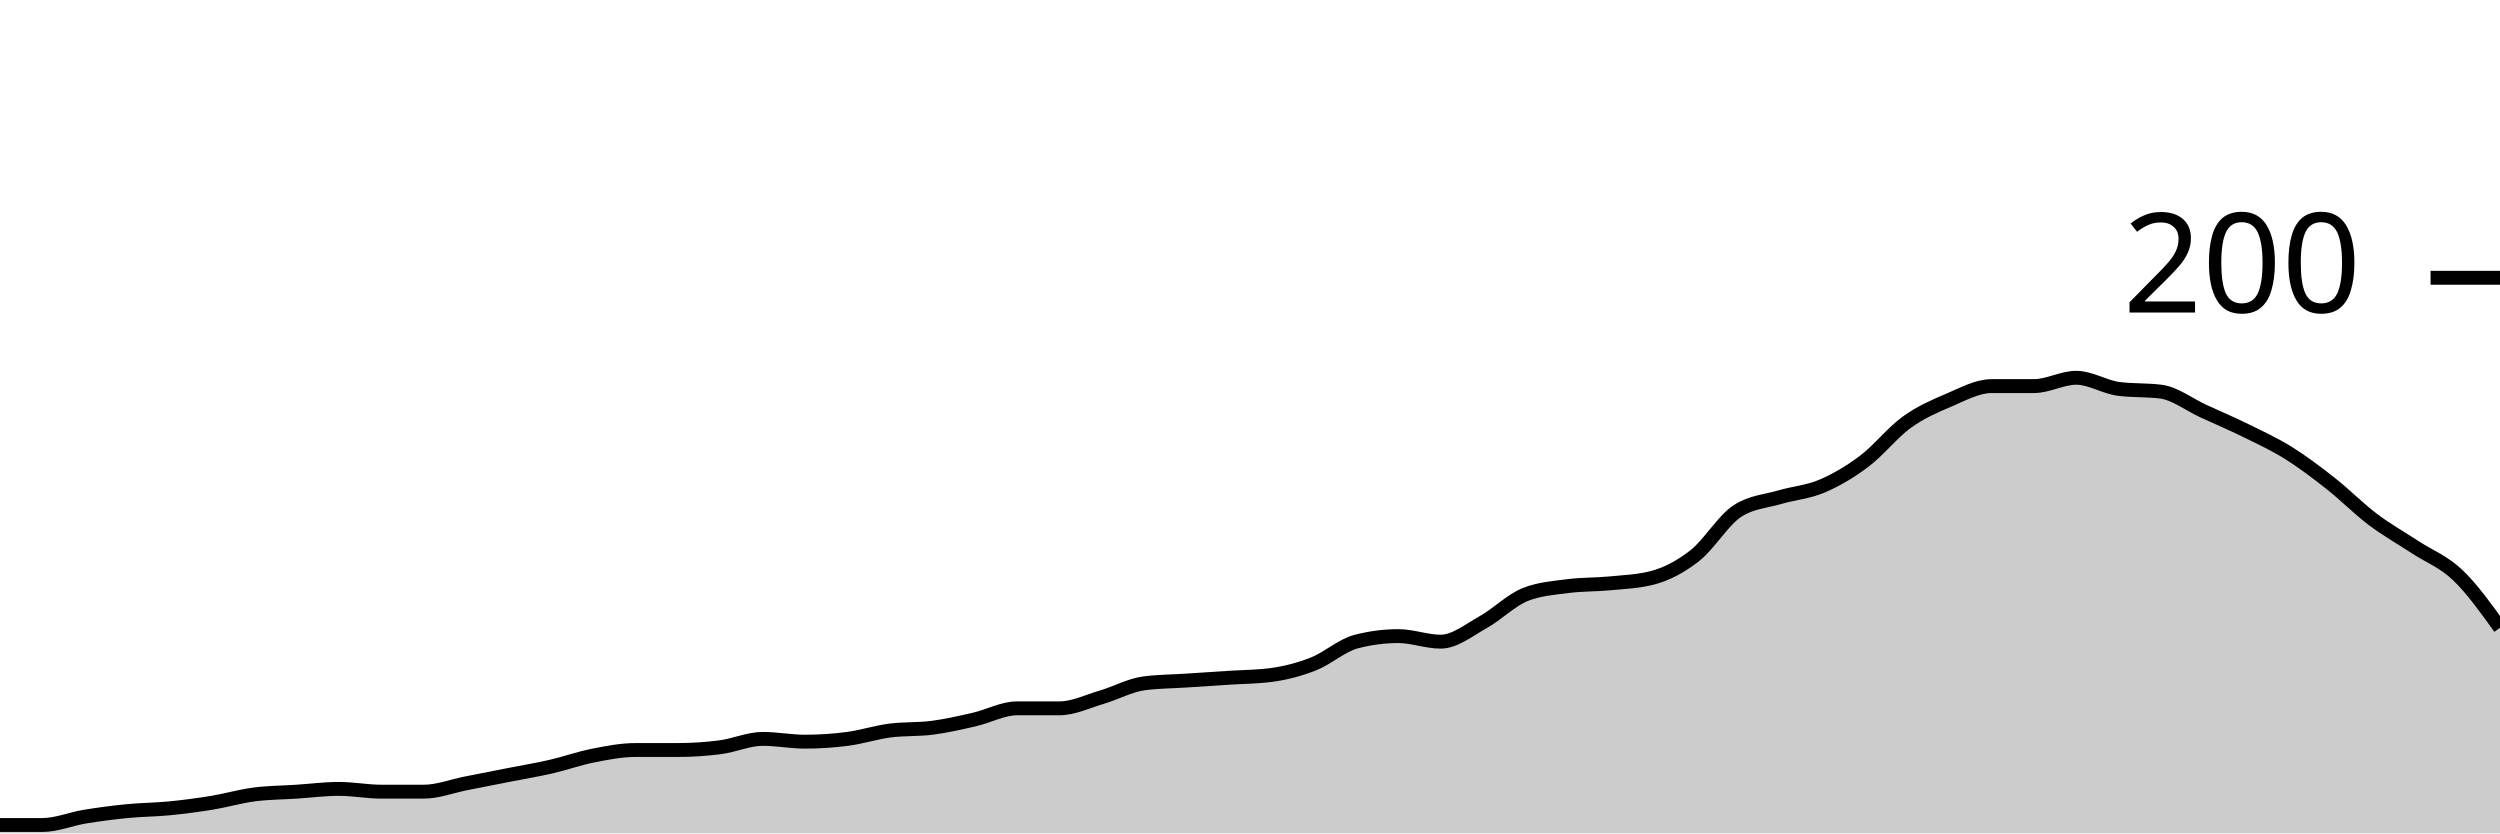
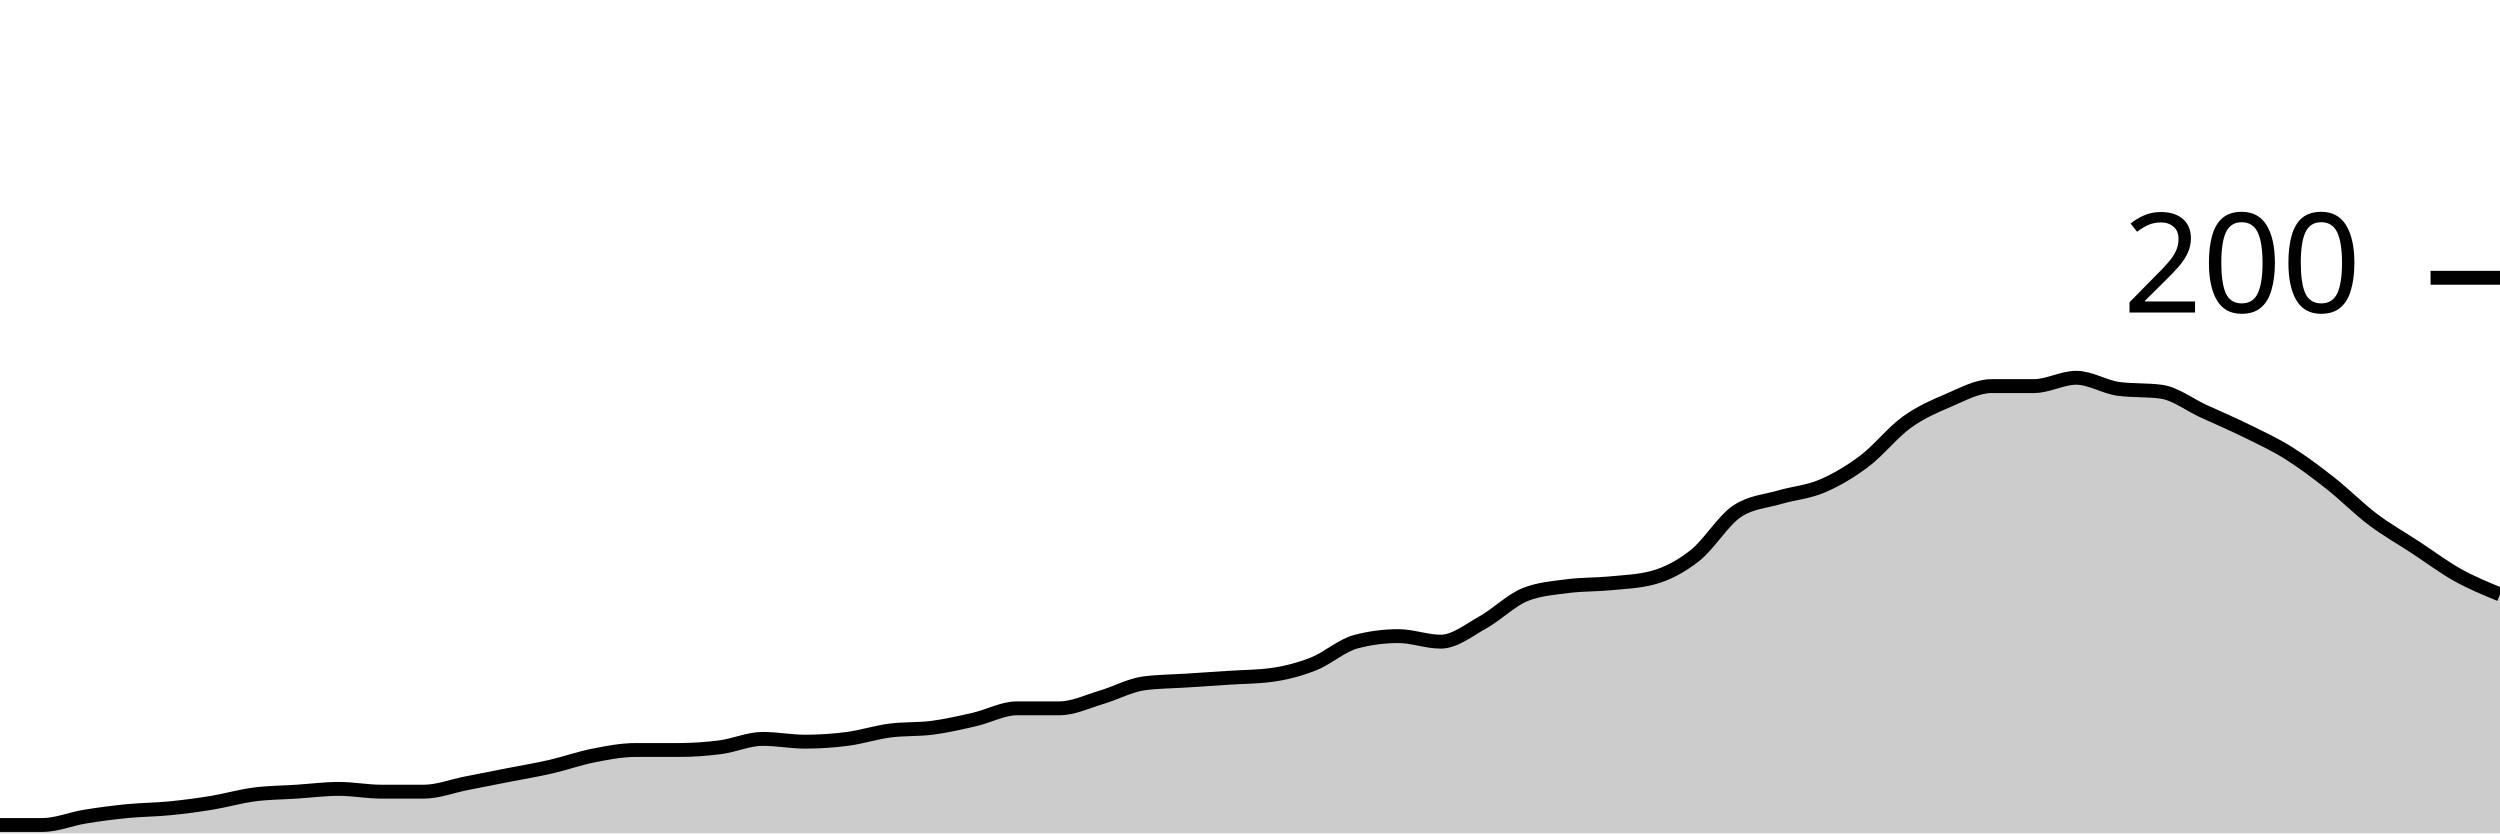
<svg xmlns="http://www.w3.org/2000/svg" viewBox="0 0 180 60">
  <g transform="translate(0,20)">
-     <path class="area" fill="rgba(0, 0, 0, 0.2)" d="M0,39.4C1.017,39.4,2.034,39.4,3.051,39.4C4.068,39.4,5.085,38.967,6.102,38.8C7.119,38.633,8.136,38.5,9.153,38.4C10.169,38.3,11.186,38.3,12.203,38.2C13.22,38.1,14.237,37.967,15.254,37.8C16.271,37.633,17.288,37.333,18.305,37.2C19.322,37.067,20.339,37.067,21.356,37C22.373,36.933,23.39,36.8,24.407,36.8C25.424,36.8,26.441,37,27.458,37C28.475,37,29.492,37,30.508,37C31.525,37,32.542,36.6,33.559,36.4C34.576,36.2,35.593,36,36.61,35.8C37.627,35.6,38.644,35.433,39.661,35.2C40.678,34.967,41.695,34.6,42.712,34.4C43.729,34.2,44.746,34,45.763,34C46.78,34,47.797,34,48.814,34C49.831,34,50.847,33.933,51.864,33.8C52.881,33.667,53.898,33.2,54.915,33.2C55.932,33.2,56.949,33.4,57.966,33.4C58.983,33.4,60,33.333,61.017,33.2C62.034,33.067,63.051,32.733,64.068,32.6C65.085,32.467,66.102,32.533,67.119,32.4C68.136,32.267,69.153,32.033,70.169,31.8C71.186,31.567,72.203,31,73.22,31C74.237,31,75.254,31,76.271,31C77.288,31,78.305,30.5,79.322,30.2C80.339,29.9,81.356,29.333,82.373,29.2C83.39,29.067,84.407,29.067,85.424,29C86.441,28.933,87.458,28.867,88.475,28.8C89.492,28.733,90.508,28.733,91.525,28.6C92.542,28.467,93.559,28.2,94.576,27.8C95.593,27.4,96.61,26.467,97.627,26.2C98.644,25.933,99.661,25.8,100.678,25.8C101.695,25.8,102.712,26.2,103.729,26.2C104.746,26.2,105.763,25.367,106.78,24.8C107.797,24.233,108.814,23.2,109.831,22.8C110.847,22.4,111.864,22.333,112.881,22.2C113.898,22.067,114.915,22.1,115.932,22C116.949,21.9,117.966,21.867,118.983,21.6C120,21.333,121.017,20.8,122.034,20C123.051,19.2,124.068,17.467,125.085,16.8C126.102,16.133,127.119,16.1,128.136,15.8C129.153,15.5,130.169,15.433,131.186,15C132.203,14.567,133.22,13.967,134.237,13.2C135.254,12.433,136.271,11.133,137.288,10.4C138.305,9.667,139.322,9.233,140.339,8.8C141.356,8.367,142.373,7.8,143.39,7.8C144.407,7.8,145.424,7.8,146.441,7.8C147.458,7.8,148.475,7.2,149.492,7.2C150.508,7.2,151.525,7.867,152.542,8C153.559,8.133,154.576,8.067,155.593,8.2C156.61,8.333,157.627,9.133,158.644,9.6C159.661,10.067,160.678,10.5,161.695,11C162.712,11.5,163.729,11.967,164.746,12.6C165.763,13.233,166.78,14,167.797,14.8C168.814,15.6,169.831,16.633,170.847,17.4C171.864,18.167,172.881,18.733,173.898,19.4C174.915,20.067,175.932,20.433,176.949,21.4C177.966,22.367,178.983,23.783,180,25.2L180,40C178.983,40,177.966,40,176.949,40C175.932,40,174.915,40,173.898,40C172.881,40,171.864,40,170.847,40C169.831,40,168.814,40,167.797,40C166.78,40,165.763,40,164.746,40C163.729,40,162.712,40,161.695,40C160.678,40,159.661,40,158.644,40C157.627,40,156.61,40,155.593,40C154.576,40,153.559,40,152.542,40C151.525,40,150.508,40,149.492,40C148.475,40,147.458,40,146.441,40C145.424,40,144.407,40,143.39,40C142.373,40,141.356,40,140.339,40C139.322,40,138.305,40,137.288,40C136.271,40,135.254,40,134.237,40C133.22,40,132.203,40,131.186,40C130.169,40,129.153,40,128.136,40C127.119,40,126.102,40,125.085,40C124.068,40,123.051,40,122.034,40C121.017,40,120,40,118.983,40C117.966,40,116.949,40,115.932,40C114.915,40,113.898,40,112.881,40C111.864,40,110.847,40,109.831,40C108.814,40,107.797,40,106.78,40C105.763,40,104.746,40,103.729,40C102.712,40,101.695,40,100.678,40C99.661,40,98.644,40,97.627,40C96.61,40,95.593,40,94.576,40C93.559,40,92.542,40,91.525,40C90.508,40,89.492,40,88.475,40C87.458,40,86.441,40,85.424,40C84.407,40,83.39,40,82.373,40C81.356,40,80.339,40,79.322,40C78.305,40,77.288,40,76.271,40C75.254,40,74.237,40,73.22,40C72.203,40,71.186,40,70.169,40C69.153,40,68.136,40,67.119,40C66.102,40,65.085,40,64.068,40C63.051,40,62.034,40,61.017,40C60,40,58.983,40,57.966,40C56.949,40,55.932,40,54.915,40C53.898,40,52.881,40,51.864,40C50.847,40,49.831,40,48.814,40C47.797,40,46.78,40,45.763,40C44.746,40,43.729,40,42.712,40C41.695,40,40.678,40,39.661,40C38.644,40,37.627,40,36.61,40C35.593,40,34.576,40,33.559,40C32.542,40,31.525,40,30.508,40C29.492,40,28.475,40,27.458,40C26.441,40,25.424,40,24.407,40C23.39,40,22.373,40,21.356,40C20.339,40,19.322,40,18.305,40C17.288,40,16.271,40,15.254,40C14.237,40,13.22,40,12.203,40C11.186,40,10.169,40,9.153,40C8.136,40,7.119,40,6.102,40C5.085,40,4.068,40,3.051,40C2.034,40,1.017,40,0,40Z" />
-     <path class="line" stroke="black" fill="none" d="M0,39.4C1.017,39.4,2.034,39.4,3.051,39.4C4.068,39.4,5.085,38.967,6.102,38.8C7.119,38.633,8.136,38.5,9.153,38.4C10.169,38.3,11.186,38.3,12.203,38.2C13.22,38.1,14.237,37.967,15.254,37.8C16.271,37.633,17.288,37.333,18.305,37.2C19.322,37.067,20.339,37.067,21.356,37C22.373,36.933,23.39,36.8,24.407,36.8C25.424,36.8,26.441,37,27.458,37C28.475,37,29.492,37,30.508,37C31.525,37,32.542,36.6,33.559,36.4C34.576,36.2,35.593,36,36.61,35.8C37.627,35.6,38.644,35.433,39.661,35.2C40.678,34.967,41.695,34.6,42.712,34.4C43.729,34.2,44.746,34,45.763,34C46.78,34,47.797,34,48.814,34C49.831,34,50.847,33.933,51.864,33.8C52.881,33.667,53.898,33.2,54.915,33.2C55.932,33.2,56.949,33.4,57.966,33.4C58.983,33.4,60,33.333,61.017,33.2C62.034,33.067,63.051,32.733,64.068,32.6C65.085,32.467,66.102,32.533,67.119,32.4C68.136,32.267,69.153,32.033,70.169,31.8C71.186,31.567,72.203,31,73.22,31C74.237,31,75.254,31,76.271,31C77.288,31,78.305,30.5,79.322,30.2C80.339,29.9,81.356,29.333,82.373,29.2C83.39,29.067,84.407,29.067,85.424,29C86.441,28.933,87.458,28.867,88.475,28.8C89.492,28.733,90.508,28.733,91.525,28.6C92.542,28.467,93.559,28.2,94.576,27.8C95.593,27.4,96.61,26.467,97.627,26.2C98.644,25.933,99.661,25.8,100.678,25.8C101.695,25.8,102.712,26.2,103.729,26.2C104.746,26.2,105.763,25.367,106.78,24.8C107.797,24.233,108.814,23.2,109.831,22.8C110.847,22.4,111.864,22.333,112.881,22.2C113.898,22.067,114.915,22.1,115.932,22C116.949,21.9,117.966,21.867,118.983,21.6C120,21.333,121.017,20.8,122.034,20C123.051,19.2,124.068,17.467,125.085,16.8C126.102,16.133,127.119,16.1,128.136,15.8C129.153,15.5,130.169,15.433,131.186,15C132.203,14.567,133.22,13.967,134.237,13.2C135.254,12.433,136.271,11.133,137.288,10.4C138.305,9.667,139.322,9.233,140.339,8.8C141.356,8.367,142.373,7.8,143.39,7.8C144.407,7.8,145.424,7.8,146.441,7.8C147.458,7.8,148.475,7.2,149.492,7.2C150.508,7.2,151.525,7.867,152.542,8C153.559,8.133,154.576,8.067,155.593,8.2C156.61,8.333,157.627,9.133,158.644,9.6C159.661,10.067,160.678,10.5,161.695,11C162.712,11.5,163.729,11.967,164.746,12.6C165.763,13.233,166.78,14,167.797,14.8C168.814,15.6,169.831,16.633,170.847,17.4C171.864,18.167,172.881,18.733,173.898,19.4C174.915,20.067,175.932,20.433,176.949,21.4C177.966,22.367,178.983,23.783,180,25.2" />
+     <path class="area" fill="rgba(0, 0, 0, 0.2)" d="M0,39.4C1.017,39.4,2.034,39.4,3.051,39.4C4.068,39.4,5.085,38.967,6.102,38.8C7.119,38.633,8.136,38.5,9.153,38.4C10.169,38.3,11.186,38.3,12.203,38.2C13.22,38.1,14.237,37.967,15.254,37.8C16.271,37.633,17.288,37.333,18.305,37.2C19.322,37.067,20.339,37.067,21.356,37C22.373,36.933,23.39,36.8,24.407,36.8C25.424,36.8,26.441,37,27.458,37C28.475,37,29.492,37,30.508,37C31.525,37,32.542,36.6,33.559,36.4C34.576,36.2,35.593,36,36.61,35.8C37.627,35.6,38.644,35.433,39.661,35.2C40.678,34.967,41.695,34.6,42.712,34.4C43.729,34.2,44.746,34,45.763,34C46.78,34,47.797,34,48.814,34C49.831,34,50.847,33.933,51.864,33.8C52.881,33.667,53.898,33.2,54.915,33.2C55.932,33.2,56.949,33.4,57.966,33.4C58.983,33.4,60,33.333,61.017,33.2C62.034,33.067,63.051,32.733,64.068,32.6C65.085,32.467,66.102,32.533,67.119,32.4C68.136,32.267,69.153,32.033,70.169,31.8C71.186,31.567,72.203,31,73.22,31C74.237,31,75.254,31,76.271,31C77.288,31,78.305,30.5,79.322,30.2C80.339,29.9,81.356,29.333,82.373,29.2C83.39,29.067,84.407,29.067,85.424,29C86.441,28.933,87.458,28.867,88.475,28.8C89.492,28.733,90.508,28.733,91.525,28.6C92.542,28.467,93.559,28.2,94.576,27.8C95.593,27.4,96.61,26.467,97.627,26.2C98.644,25.933,99.661,25.8,100.678,25.8C101.695,25.8,102.712,26.2,103.729,26.2C104.746,26.2,105.763,25.367,106.78,24.8C107.797,24.233,108.814,23.2,109.831,22.8C110.847,22.4,111.864,22.333,112.881,22.2C113.898,22.067,114.915,22.1,115.932,22C116.949,21.9,117.966,21.867,118.983,21.6C120,21.333,121.017,20.8,122.034,20C123.051,19.2,124.068,17.467,125.085,16.8C126.102,16.133,127.119,16.1,128.136,15.8C129.153,15.5,130.169,15.433,131.186,15C132.203,14.567,133.22,13.967,134.237,13.2C135.254,12.433,136.271,11.133,137.288,10.4C138.305,9.667,139.322,9.233,140.339,8.8C141.356,8.367,142.373,7.8,143.39,7.8C144.407,7.8,145.424,7.8,146.441,7.8C147.458,7.8,148.475,7.2,149.492,7.2C150.508,7.2,151.525,7.867,152.542,8C153.559,8.133,154.576,8.067,155.593,8.2C156.61,8.333,157.627,9.133,158.644,9.6C159.661,10.067,160.678,10.5,161.695,11C162.712,11.5,163.729,11.967,164.746,12.6C165.763,13.233,166.78,14,167.797,14.8C168.814,15.6,169.831,16.633,170.847,17.4C171.864,18.167,172.881,18.733,173.898,19.4C174.915,20.067,175.932,20.833,176.949,21.4C177.966,21.967,178.983,22.383,180,22.8L180,40C178.983,40,177.966,40,176.949,40C175.932,40,174.915,40,173.898,40C172.881,40,171.864,40,170.847,40C169.831,40,168.814,40,167.797,40C166.78,40,165.763,40,164.746,40C163.729,40,162.712,40,161.695,40C160.678,40,159.661,40,158.644,40C157.627,40,156.61,40,155.593,40C154.576,40,153.559,40,152.542,40C151.525,40,150.508,40,149.492,40C148.475,40,147.458,40,146.441,40C145.424,40,144.407,40,143.39,40C142.373,40,141.356,40,140.339,40C139.322,40,138.305,40,137.288,40C136.271,40,135.254,40,134.237,40C133.22,40,132.203,40,131.186,40C130.169,40,129.153,40,128.136,40C127.119,40,126.102,40,125.085,40C124.068,40,123.051,40,122.034,40C121.017,40,120,40,118.983,40C117.966,40,116.949,40,115.932,40C114.915,40,113.898,40,112.881,40C111.864,40,110.847,40,109.831,40C108.814,40,107.797,40,106.78,40C105.763,40,104.746,40,103.729,40C102.712,40,101.695,40,100.678,40C99.661,40,98.644,40,97.627,40C96.61,40,95.593,40,94.576,40C93.559,40,92.542,40,91.525,40C90.508,40,89.492,40,88.475,40C87.458,40,86.441,40,85.424,40C84.407,40,83.39,40,82.373,40C81.356,40,80.339,40,79.322,40C78.305,40,77.288,40,76.271,40C75.254,40,74.237,40,73.22,40C72.203,40,71.186,40,70.169,40C69.153,40,68.136,40,67.119,40C66.102,40,65.085,40,64.068,40C63.051,40,62.034,40,61.017,40C60,40,58.983,40,57.966,40C56.949,40,55.932,40,54.915,40C53.898,40,52.881,40,51.864,40C50.847,40,49.831,40,48.814,40C47.797,40,46.78,40,45.763,40C44.746,40,43.729,40,42.712,40C41.695,40,40.678,40,39.661,40C38.644,40,37.627,40,36.61,40C35.593,40,34.576,40,33.559,40C32.542,40,31.525,40,30.508,40C29.492,40,28.475,40,27.458,40C26.441,40,25.424,40,24.407,40C23.39,40,22.373,40,21.356,40C20.339,40,19.322,40,18.305,40C17.288,40,16.271,40,15.254,40C14.237,40,13.22,40,12.203,40C11.186,40,10.169,40,9.153,40C8.136,40,7.119,40,6.102,40C5.085,40,4.068,40,3.051,40C2.034,40,1.017,40,0,40Z" />
+     <path class="line" stroke="black" fill="none" d="M0,39.4C1.017,39.4,2.034,39.4,3.051,39.4C4.068,39.4,5.085,38.967,6.102,38.8C7.119,38.633,8.136,38.5,9.153,38.4C10.169,38.3,11.186,38.3,12.203,38.2C13.22,38.1,14.237,37.967,15.254,37.8C16.271,37.633,17.288,37.333,18.305,37.2C19.322,37.067,20.339,37.067,21.356,37C22.373,36.933,23.39,36.8,24.407,36.8C25.424,36.8,26.441,37,27.458,37C28.475,37,29.492,37,30.508,37C31.525,37,32.542,36.6,33.559,36.4C34.576,36.2,35.593,36,36.61,35.8C37.627,35.6,38.644,35.433,39.661,35.2C40.678,34.967,41.695,34.6,42.712,34.4C43.729,34.2,44.746,34,45.763,34C46.78,34,47.797,34,48.814,34C49.831,34,50.847,33.933,51.864,33.8C52.881,33.667,53.898,33.2,54.915,33.2C55.932,33.2,56.949,33.4,57.966,33.4C58.983,33.4,60,33.333,61.017,33.2C62.034,33.067,63.051,32.733,64.068,32.6C65.085,32.467,66.102,32.533,67.119,32.4C68.136,32.267,69.153,32.033,70.169,31.8C71.186,31.567,72.203,31,73.22,31C74.237,31,75.254,31,76.271,31C77.288,31,78.305,30.5,79.322,30.2C80.339,29.9,81.356,29.333,82.373,29.2C83.39,29.067,84.407,29.067,85.424,29C86.441,28.933,87.458,28.867,88.475,28.8C89.492,28.733,90.508,28.733,91.525,28.6C92.542,28.467,93.559,28.2,94.576,27.8C95.593,27.4,96.61,26.467,97.627,26.2C98.644,25.933,99.661,25.8,100.678,25.8C101.695,25.8,102.712,26.2,103.729,26.2C104.746,26.2,105.763,25.367,106.78,24.8C107.797,24.233,108.814,23.2,109.831,22.8C110.847,22.4,111.864,22.333,112.881,22.2C113.898,22.067,114.915,22.1,115.932,22C116.949,21.9,117.966,21.867,118.983,21.6C120,21.333,121.017,20.8,122.034,20C123.051,19.2,124.068,17.467,125.085,16.8C126.102,16.133,127.119,16.1,128.136,15.8C129.153,15.5,130.169,15.433,131.186,15C132.203,14.567,133.22,13.967,134.237,13.2C135.254,12.433,136.271,11.133,137.288,10.4C138.305,9.667,139.322,9.233,140.339,8.8C141.356,8.367,142.373,7.8,143.39,7.8C144.407,7.8,145.424,7.8,146.441,7.8C147.458,7.8,148.475,7.2,149.492,7.2C150.508,7.2,151.525,7.867,152.542,8C153.559,8.133,154.576,8.067,155.593,8.2C156.61,8.333,157.627,9.133,158.644,9.6C159.661,10.067,160.678,10.5,161.695,11C162.712,11.5,163.729,11.967,164.746,12.6C165.763,13.233,166.78,14,167.797,14.8C168.814,15.6,169.831,16.633,170.847,17.4C171.864,18.167,172.881,18.733,173.898,19.4C174.915,20.067,175.932,20.833,176.949,21.4C177.966,21.967,178.983,22.383,180,22.8" />
    <path class="axis-ceiling" stroke-width="1" stroke="black" fill="none" d="M175,0L180,0" />
    <text class="axis-ceiling-label" font-family="sans-serif" text-anchor="end" font-size="10px" x="170" y="2.5">200</text>
  </g>
</svg>
